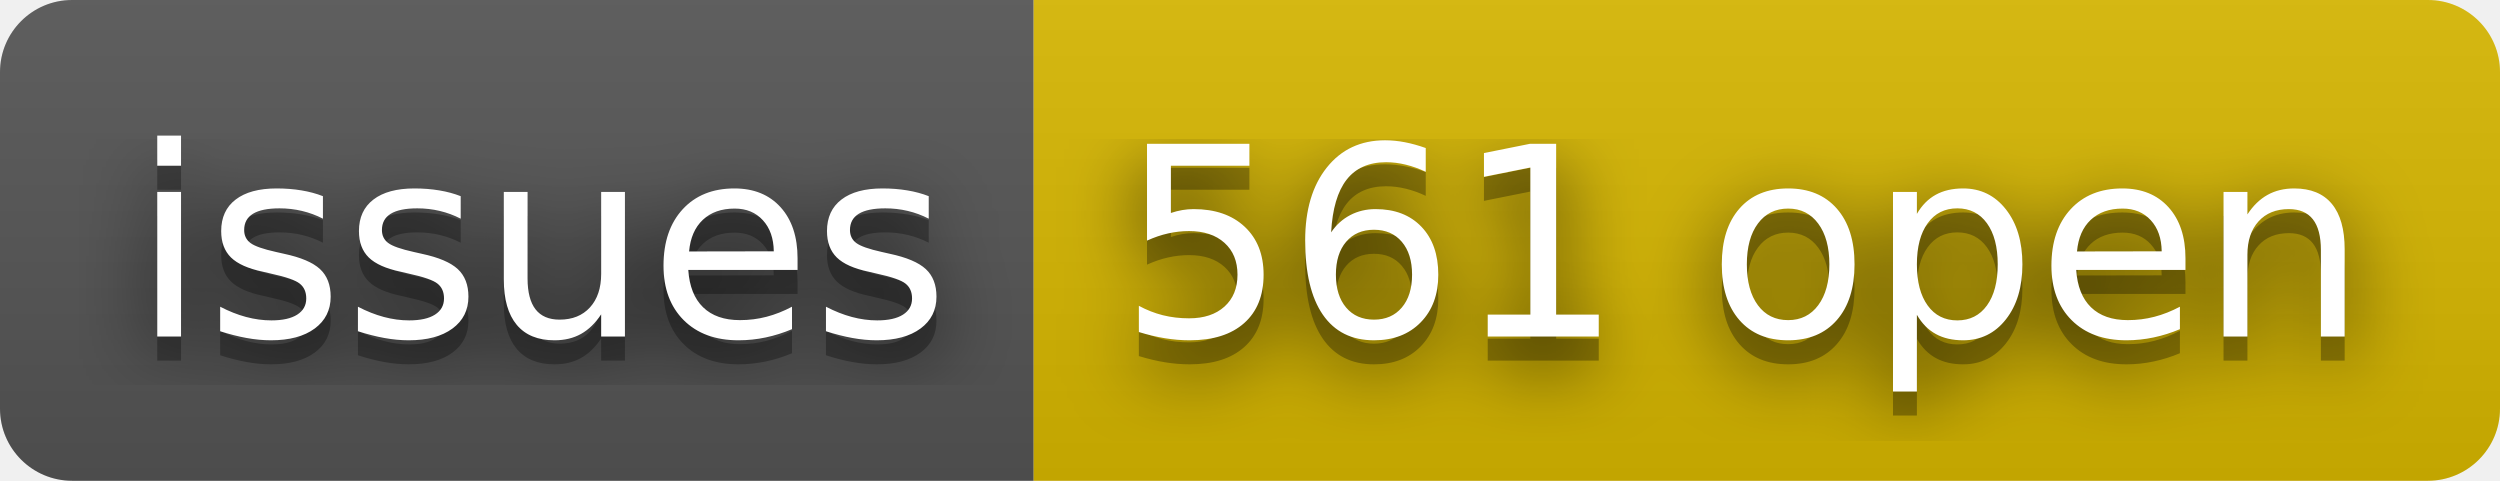
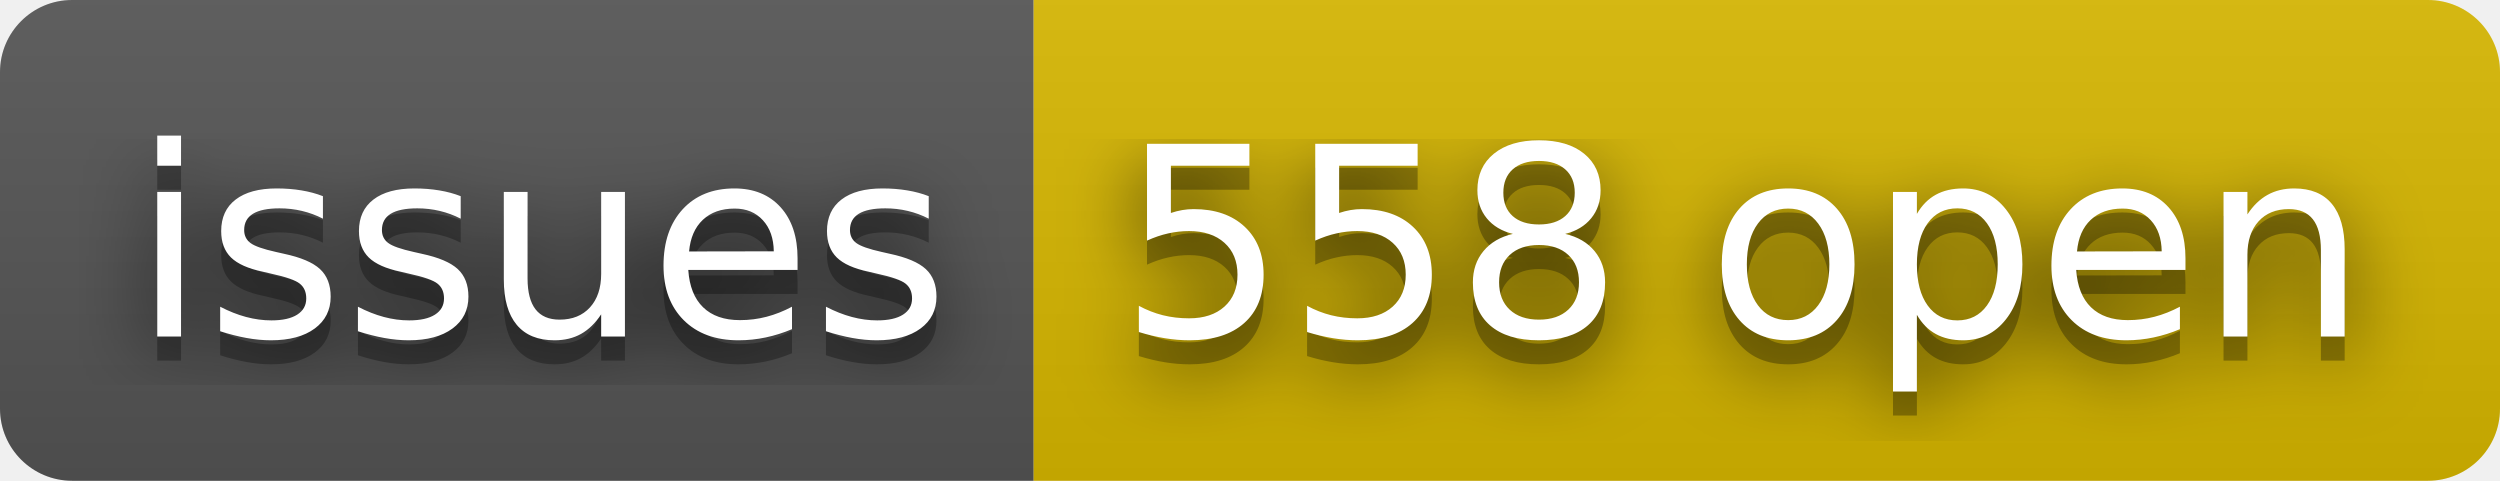
- <svg xmlns="http://www.w3.org/2000/svg" width="104" height="20" role="img" aria-label="issues: 561 open">
+ <svg xmlns="http://www.w3.org/2000/svg" width="104" height="20" role="img" aria-label="issues: 558 open">
  <filter id="blur">
    <feGaussianBlur stdDeviation="16" />
  </filter>
  <linearGradient id="s" x2="0" y2="100%">
    <stop offset="0" stop-color="#bbb" stop-opacity=".1" />
    <stop offset="1" stop-opacity=".1" />
  </linearGradient>
  <clipPath id="r">
    <rect width="104" height="20" rx="3" />
  </clipPath>
  <g clip-path="url(#r)">
    <rect width="43" height="20" fill="#555" />
    <rect x="43" width="61" height="20" fill="#d8b800" />
    <rect width="104" height="20" fill="url(#s)" />
  </g>
  <g fill="#fff" text-anchor="middle" font-family="Verdana,Geneva,DejaVu Sans,sans-serif" text-rendering="geometricPrecision" font-size="110">
    <g transform="scale(.1)">
      <g aria-hidden="true" fill="#010101">
        <text x="225" y="150" fill-opacity=".8" filter="url(#blur)" textLength="330">issues</text>
        <text x="225" y="150" fill-opacity=".3" textLength="330">issues</text>
      </g>
      <text x="225" y="140" textLength="330">issues</text>
    </g>
    <g transform="scale(.1)">
      <g aria-hidden="true" fill="#010101">
-         <text x="725" y="150" fill-opacity=".8" filter="url(#blur)" textLength="510">561 open</text>
-         <text x="725" y="150" fill-opacity=".3" textLength="510">561 open</text>
+         <text x="725" y="150" fill-opacity=".8" filter="url(#blur)" textLength="510">558 open</text>
+         <text x="725" y="150" fill-opacity=".3" textLength="510">558 open</text>
      </g>
-       <text x="725" y="140" textLength="510">561 open</text>
+       <text x="725" y="140" textLength="510">558 open</text>
    </g>
  </g>
</svg>
